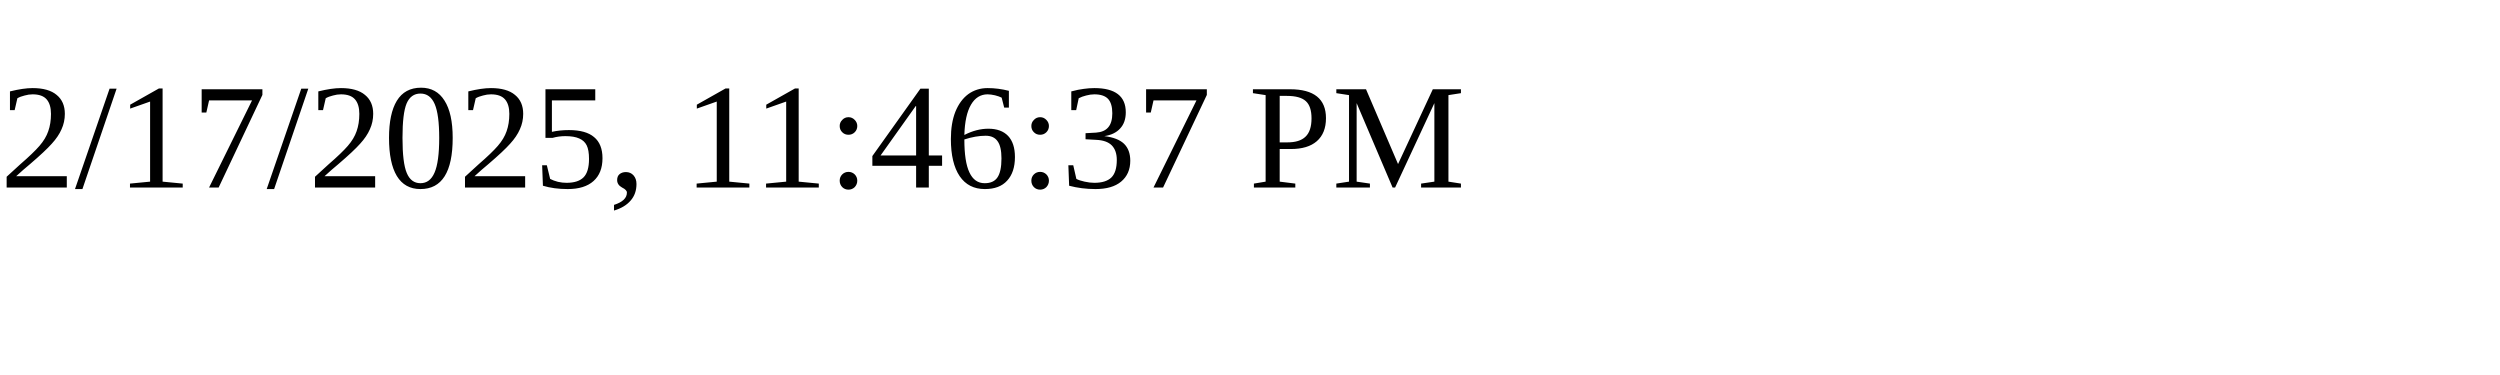
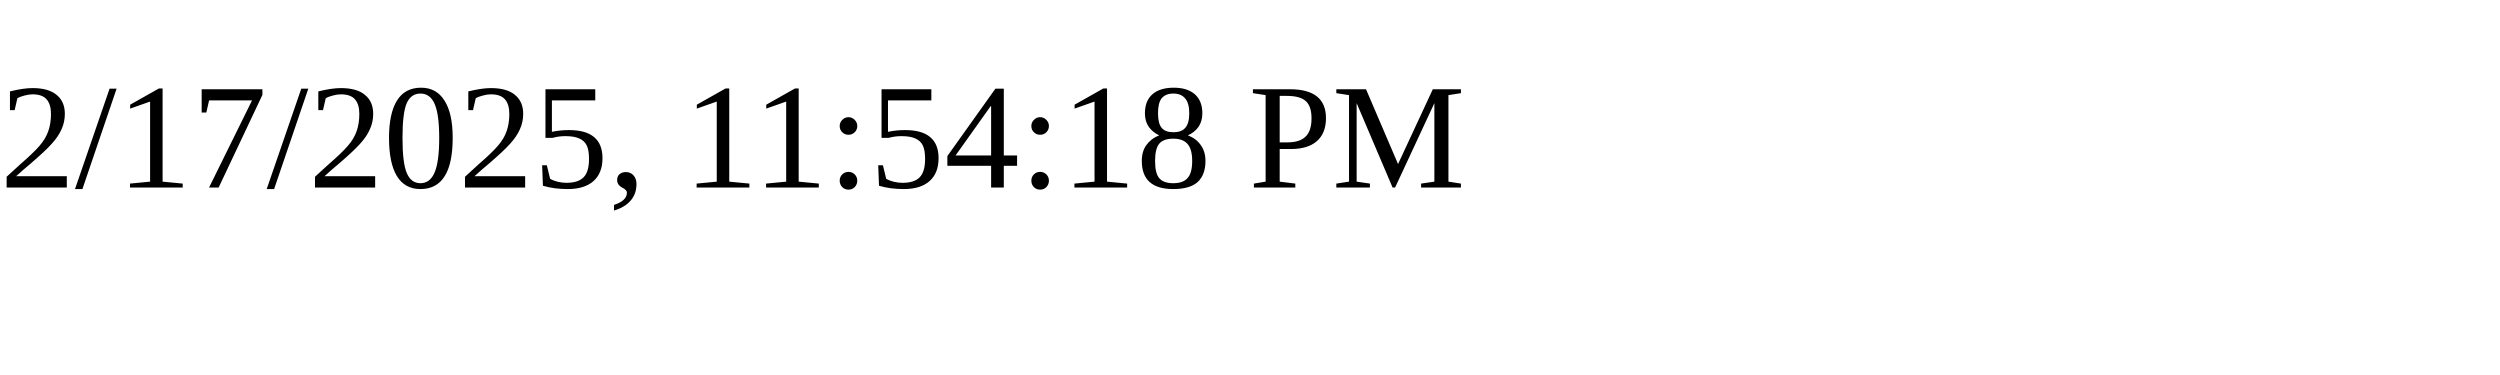
<svg xmlns="http://www.w3.org/2000/svg" height="30" width="200">
-   <text x="0" y="15">2/17/2025, 11:46:37 PM</text>
+   <text x="0" y="15">2/17/2025, 11:54:18 PM</text>
</svg>
